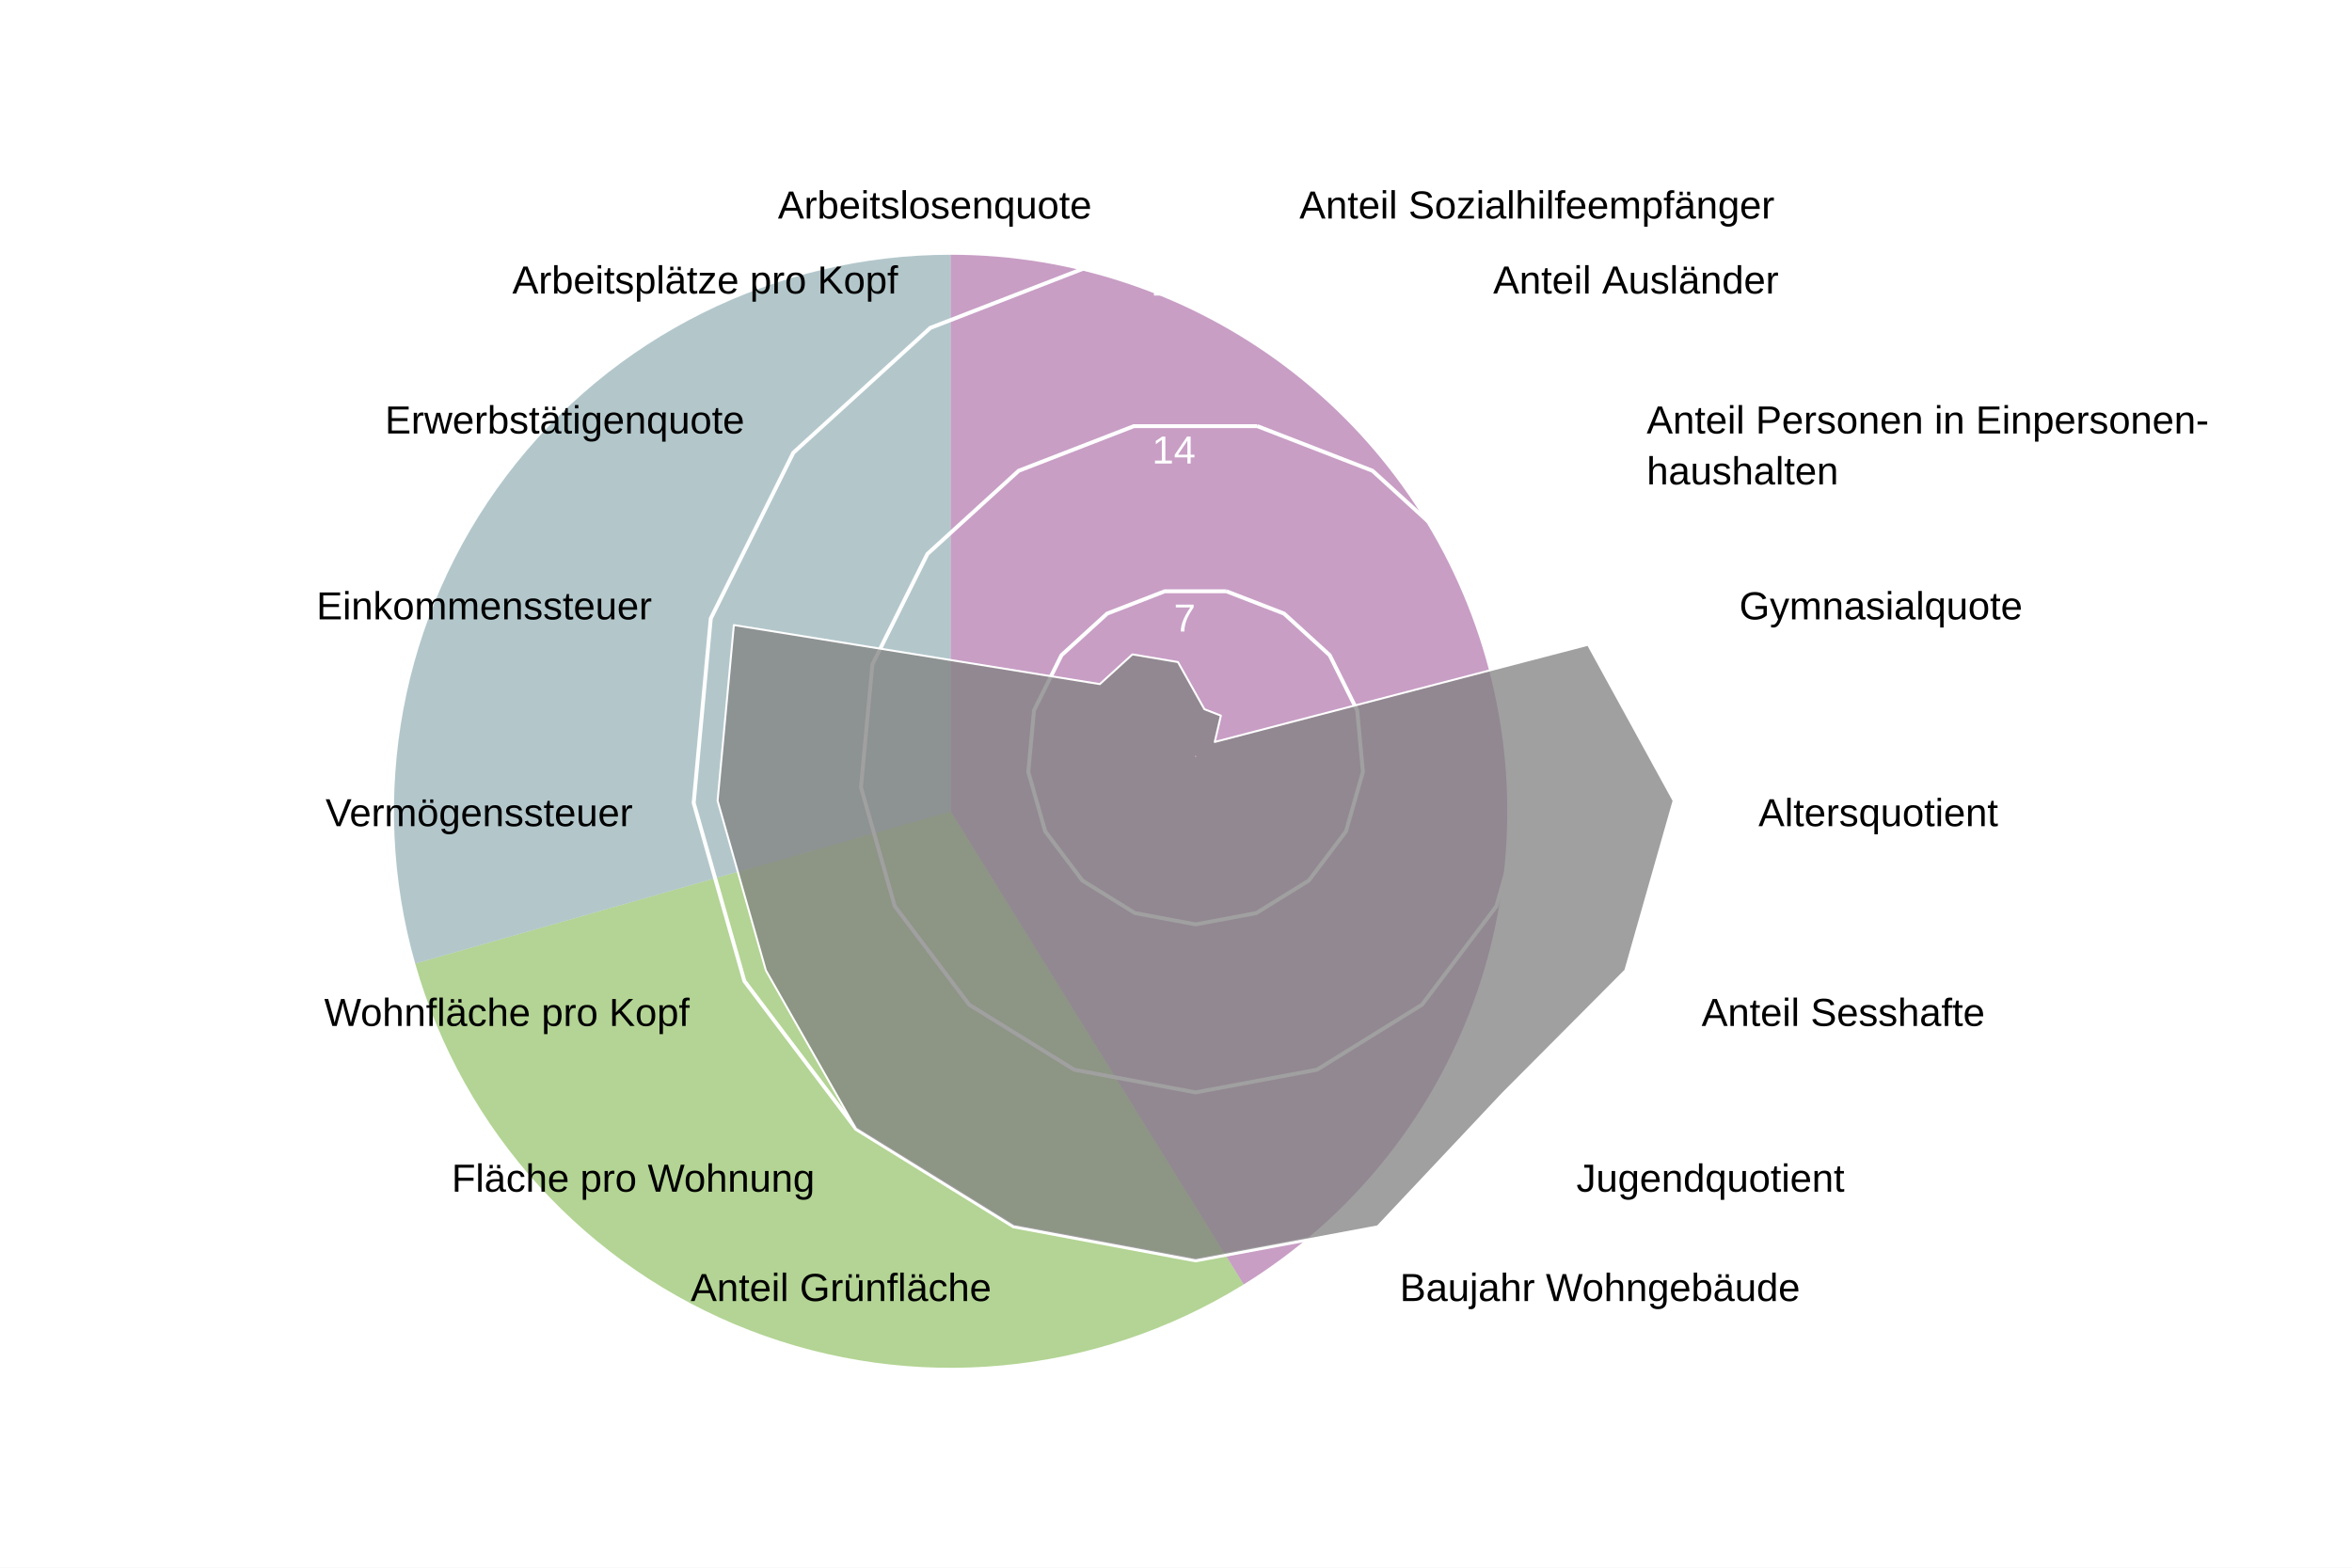
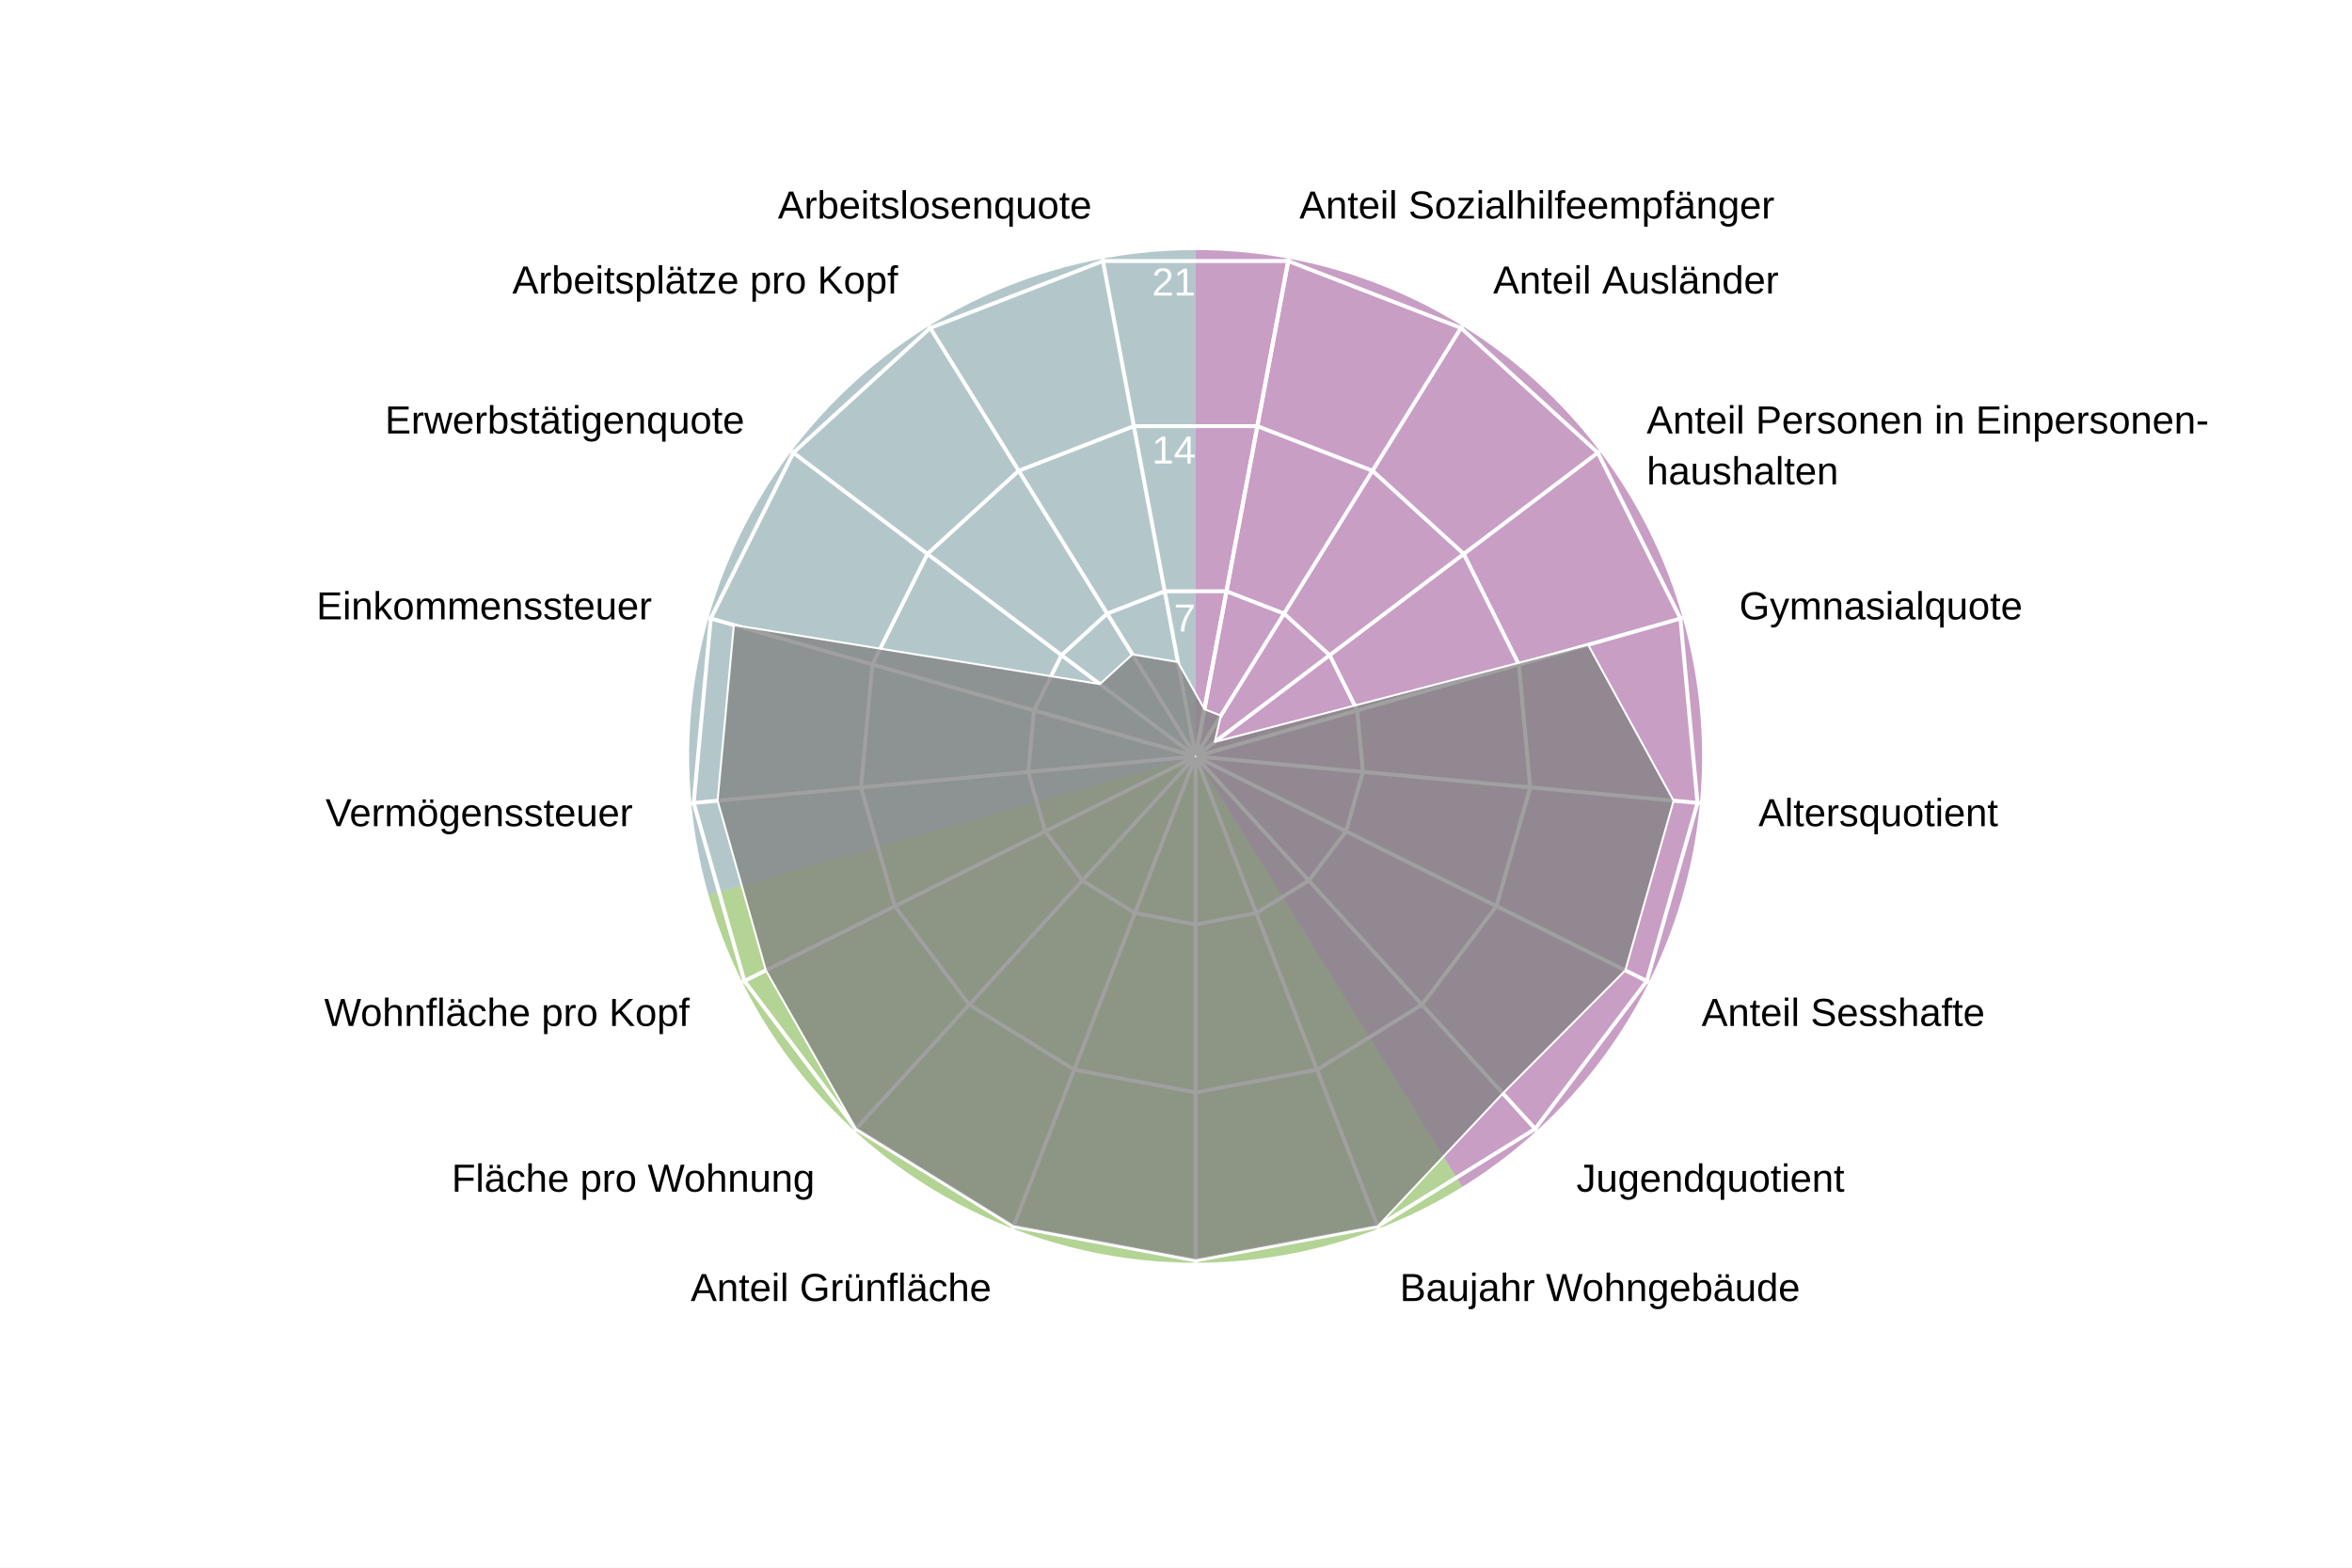
<svg xmlns="http://www.w3.org/2000/svg" version="1.1" class="highcharts-root" style="font-family: Arial; font-size: 1rem;" width="600" height="400" viewBox="0 0 600 400" role="img" aria-label="Bettingen - Quartierradar">
  <defs>
    <filter id="highcharts-drop-shadow-0">
      <feDropShadow dx="1" dy="1" flood-color="#000000" flood-opacity="0.75" stdDeviation="2.5" />
    </filter>
-     <clipPath id="highcharts-gvffew7-1040-">
+     <clipPath id="highcharts-mkmvnmu-21-">
      <rect x="42.75" y="22.8" width="811.788" height="129.2" fill="none" />
    </clipPath>
-     <clipPath id="highcharts-gvffew7-1041">
+     <clipPath id="highcharts-mkmvnmu-22">
      <circle cx="285" cy="152" r="129.2" />
    </clipPath>
  </defs>
  <rect fill="#ffffff" class="highcharts-background" filter="none" x="0" y="0" width="600" height="400" rx="0" ry="0" />
  <rect fill="none" class="highcharts-plot-background" x="20" y="41" width="570" height="304" filter="none" />
-   <path fill="#923F8D" d="M 242.5 65 A 142 142 0 0 1 317.253 327.731 L 242.5 207 A 0 0 0 0 0 242.5 207 Z" stroke="#923F8D" stroke-width="0" fill-opacity="0.5" />
-   <path fill="#68AB2B" d="M 317.253 327.731 A 142 142 0 0 1 105.921 245.86 L 242.5 207 A 0 0 0 0 0 242.5 207 Z" stroke="#68AB2B" stroke-width="0" fill-opacity="0.5" />
-   <path fill="#689199" d="M 105.921 245.86 A 142 142 0 0 1 242.5 65 L 242.5 207 A 0 0 0 0 0 242.5 207 Z" stroke="#689199" stroke-width="0" fill-opacity="0.5" />
+   <path fill="#923F8D" d="M 305 63.8 A 129.2 129.2 0 0 1 373.015 302.848 L 305 193 A 0 0 0 0 0 305 193 Z" stroke="#923F8D" stroke-width="0" fill-opacity="0.5" />
+   <path fill="#68AB2B" d="M 373.015 302.848 A 129.2 129.2 0 0 1 180.732 228.357 L 305 193 A 0 0 0 0 0 305 193 Z" stroke="#68AB2B" stroke-width="0" fill-opacity="0.5" />
+   <path fill="#689199" d="M 180.732 228.357 A 129.2 129.2 0 0 1 305 63.8 L 305 193 A 0 0 0 0 0 305 193 Z" stroke="#689199" stroke-width="0" fill-opacity="0.5" />
  <g class="highcharts-pane-group" data-z-index="0" />
  <g class="highcharts-grid highcharts-xaxis-grid highcharts-radial-axis-grid" data-z-index="1">
-     <path fill="none" stroke="white" stroke-width="0" stroke-dasharray="none" data-z-index="1" class="highcharts-grid-line" d="M 305 193 L 328.74 66" opacity="1" />
-     <path fill="none" stroke="white" stroke-width="0" stroke-dasharray="none" data-z-index="1" class="highcharts-grid-line" d="M 305 193 L 373.015 83.152" opacity="1" />
-     <path fill="none" stroke="white" stroke-width="0" stroke-dasharray="none" data-z-index="1" class="highcharts-grid-line" d="M 305 193 L 408.104 115.14" opacity="1" />
-     <path fill="none" stroke="white" stroke-width="0" stroke-dasharray="none" data-z-index="1" class="highcharts-grid-line" d="M 305 193 L 429.268 157.643" opacity="1" />
-     <path fill="none" stroke="white" stroke-width="0" stroke-dasharray="none" data-z-index="1" class="highcharts-grid-line" d="M 305 193 L 433.649 204.921" opacity="1" />
-     <path fill="none" stroke="white" stroke-width="0" stroke-dasharray="none" data-z-index="1" class="highcharts-grid-line" d="M 305 193 L 420.655 250.589" opacity="1" />
-     <path fill="none" stroke="white" stroke-width="0" stroke-dasharray="none" data-z-index="1" class="highcharts-grid-line" d="M 305 193 L 392.041 288.48" opacity="1" />
-     <path fill="none" stroke="white" stroke-width="0" stroke-dasharray="none" data-z-index="1" class="highcharts-grid-line" d="M 305 193 L 351.672 313.475" opacity="1" />
-     <path fill="none" stroke="white" stroke-width="0" stroke-dasharray="none" data-z-index="1" class="highcharts-grid-line" d="M 305 193 L 305 322.2" opacity="1" />
-     <path fill="none" stroke="white" stroke-width="0" stroke-dasharray="none" data-z-index="1" class="highcharts-grid-line" d="M 305 193 L 258.328 313.475" opacity="1" />
-     <path fill="none" stroke="white" stroke-width="0" stroke-dasharray="none" data-z-index="1" class="highcharts-grid-line" d="M 305 193 L 217.959 288.48" opacity="1" />
-     <path fill="none" stroke="white" stroke-width="0" stroke-dasharray="none" data-z-index="1" class="highcharts-grid-line" d="M 305 193 L 189.345 250.589" opacity="1" />
-     <path fill="none" stroke="white" stroke-width="0" stroke-dasharray="none" data-z-index="1" class="highcharts-grid-line" d="M 305 193 L 176.351 204.921" opacity="1" />
-     <path fill="none" stroke="white" stroke-width="0" stroke-dasharray="none" data-z-index="1" class="highcharts-grid-line" d="M 305 193 L 180.732 157.643" opacity="1" />
-     <path fill="none" stroke="white" stroke-width="0" stroke-dasharray="none" data-z-index="1" class="highcharts-grid-line" d="M 305 193 L 201.896 115.14" opacity="1" />
-     <path fill="none" stroke="white" stroke-width="0" stroke-dasharray="none" data-z-index="1" class="highcharts-grid-line" d="M 305 193 L 236.985 83.152" opacity="1" />
-     <path fill="none" stroke="white" stroke-width="0" stroke-dasharray="none" data-z-index="1" class="highcharts-grid-line" d="M 305 193 L 281.26 66" opacity="1" />
-     <path fill="none" stroke="white" stroke-width="0" stroke-dasharray="none" data-z-index="1" class="highcharts-grid-line" d="M 305 193 L 328.74 66" opacity="1" />
+     <path fill="none" stroke="white" stroke-width="1" stroke-dasharray="none" data-z-index="1" class="highcharts-grid-line" d="M 305 193 L 328.74 66" opacity="1" />
+     <path fill="none" stroke="white" stroke-width="1" stroke-dasharray="none" data-z-index="1" class="highcharts-grid-line" d="M 305 193 L 373.015 83.152" opacity="1" />
+     <path fill="none" stroke="white" stroke-width="1" stroke-dasharray="none" data-z-index="1" class="highcharts-grid-line" d="M 305 193 L 408.104 115.14" opacity="1" />
+     <path fill="none" stroke="white" stroke-width="1" stroke-dasharray="none" data-z-index="1" class="highcharts-grid-line" d="M 305 193 L 429.268 157.643" opacity="1" />
+     <path fill="none" stroke="white" stroke-width="1" stroke-dasharray="none" data-z-index="1" class="highcharts-grid-line" d="M 305 193 L 433.649 204.921" opacity="1" />
+     <path fill="none" stroke="white" stroke-width="1" stroke-dasharray="none" data-z-index="1" class="highcharts-grid-line" d="M 305 193 L 420.655 250.589" opacity="1" />
+     <path fill="none" stroke="white" stroke-width="1" stroke-dasharray="none" data-z-index="1" class="highcharts-grid-line" d="M 305 193 L 392.041 288.48" opacity="1" />
+     <path fill="none" stroke="white" stroke-width="1" stroke-dasharray="none" data-z-index="1" class="highcharts-grid-line" d="M 305 193 L 351.672 313.475" opacity="1" />
+     <path fill="none" stroke="white" stroke-width="1" stroke-dasharray="none" data-z-index="1" class="highcharts-grid-line" d="M 305 193 L 305 322.2" opacity="1" />
+     <path fill="none" stroke="white" stroke-width="1" stroke-dasharray="none" data-z-index="1" class="highcharts-grid-line" d="M 305 193 L 258.328 313.475" opacity="1" />
+     <path fill="none" stroke="white" stroke-width="1" stroke-dasharray="none" data-z-index="1" class="highcharts-grid-line" d="M 305 193 L 217.959 288.48" opacity="1" />
+     <path fill="none" stroke="white" stroke-width="1" stroke-dasharray="none" data-z-index="1" class="highcharts-grid-line" d="M 305 193 L 189.345 250.589" opacity="1" />
+     <path fill="none" stroke="white" stroke-width="1" stroke-dasharray="none" data-z-index="1" class="highcharts-grid-line" d="M 305 193 L 176.351 204.921" opacity="1" />
+     <path fill="none" stroke="white" stroke-width="1" stroke-dasharray="none" data-z-index="1" class="highcharts-grid-line" d="M 305 193 L 180.732 157.643" opacity="1" />
+     <path fill="none" stroke="white" stroke-width="1" stroke-dasharray="none" data-z-index="1" class="highcharts-grid-line" d="M 305 193 L 201.896 115.14" opacity="1" />
+     <path fill="none" stroke="white" stroke-width="1" stroke-dasharray="none" data-z-index="1" class="highcharts-grid-line" d="M 305 193 L 236.985 83.152" opacity="1" />
+     <path fill="none" stroke="white" stroke-width="1" stroke-dasharray="none" data-z-index="1" class="highcharts-grid-line" d="M 305 193 L 281.26 66" opacity="1" />
+     <path fill="none" stroke="white" stroke-width="1" stroke-dasharray="none" data-z-index="1" class="highcharts-grid-line" d="M 305 193 L 328.74 66" opacity="1" />
  </g>
  <g class="highcharts-grid highcharts-yaxis-grid highcharts-radial-axis-grid" data-z-index="1">
    <path fill="none" stroke="white" stroke-width="1" stroke-dasharray="none" data-z-index="1" class="highcharts-grid-line" d="M 305 193 L 305 193 L 305 193 L 305 193 L 305 193 L 305 193 L 305 193 L 305 193 L 305 193 L 305 193 L 305 193 L 305 193 L 305 193 L 305 193 L 305 193 L 305 193 L 305 193 L 305 193 L 305 193" opacity="1" />
    <path fill="none" stroke="white" stroke-width="1" stroke-dasharray="none" data-z-index="1" class="highcharts-grid-line" d="M 312.876 150.867 L 327.564 156.558 L 339.205 167.17 L 346.226 181.27 L 347.68 196.955 L 343.369 212.105 L 333.876 224.676 L 320.484 232.968 L 305 235.863 L 289.516 232.968 L 276.124 224.676 L 266.631 212.105 L 262.32 196.955 L 263.774 181.27 L 270.795 167.17 L 282.436 156.558 L 297.124 150.867 L 312.876 150.867 L 312.876 150.867" opacity="1" />
    <path fill="none" stroke="white" stroke-width="1" stroke-dasharray="none" data-z-index="1" class="highcharts-grid-line" d="M 320.752 108.735 L 350.128 120.115 L 373.41 141.339 L 387.453 169.54 L 390.359 200.91 L 381.738 231.211 L 362.753 256.352 L 335.967 272.936 L 305 278.725 L 274.033 272.936 L 247.247 256.352 L 228.262 231.211 L 219.641 200.91 L 222.547 169.54 L 236.59 141.339 L 259.872 120.115 L 289.248 108.735 L 320.752 108.735 L 320.752 108.735" opacity="1" />
    <path fill="none" stroke="white" stroke-width="1" stroke-dasharray="none" data-z-index="1" class="highcharts-grid-line" d="M 328.628 66.602 L 372.693 83.673 L 407.615 115.509 L 428.679 157.81 L 433.039 204.865 L 420.107 250.316 L 391.629 288.027 L 351.451 312.904 L 305 321.588 L 258.549 312.904 L 218.371 288.027 L 189.893 250.316 L 176.961 204.865 L 181.321 157.81 L 202.385 115.509 L 237.307 83.673 L 281.372 66.602 L 328.628 66.602 L 328.628 66.602" opacity="1" />
  </g>
  <rect fill="none" class="highcharts-plot-border" data-z-index="1" stroke="#cccccc" stroke-width="0" x="20" y="41" width="570" height="304" />
  <g class="highcharts-axis highcharts-xaxis highcharts-radial-axis" data-z-index="2">
    <path fill="none" class="highcharts-axis-line" stroke="#333333" stroke-width="0" data-z-index="7" d="M 305 322.2 A 129.2 129.2 0 1 1 305 322.2 M 305 193 A 0 0 0 1 0 305 193" />
  </g>
  <g class="highcharts-axis highcharts-yaxis highcharts-radial-axis" data-z-index="2">
    <path fill="none" class="highcharts-axis-line" stroke="white" stroke-width="0" data-z-index="7" d="M 305 193 L 305 63.8" />
  </g>
  <g class="highcharts-series-group" data-z-index="3" filter="none">
-     <g class="highcharts-series highcharts-series-0 highcharts-area-series" data-z-index="0.1" opacity="1" transform="translate(20,41) scale(1 1)" clip-path="url(#highcharts-gvffew7-1041)">
+     <g class="highcharts-series highcharts-series-0 highcharts-area-series" data-z-index="0.1" opacity="1" transform="translate(20,41) scale(1 1)" clip-path="url(#highcharts-mkmvnmu-22)">
      <path fill="#808080" d="M 287.25 139.962 L 291.447 141.588 L 289.886 148.31 L 385.121 123.513 L 406.942 163.3 L 394.626 206.587 L 363.379 237.977 L 331.451 271.904 L 285 280.588 L 238.549 271.904 L 198.371 247.027 L 175.374 206.587 L 163.058 163.3 L 167.211 118.486 L 260.568 133.55 L 268.883 125.97 L 280.499 127.924 L 287.25 139.962 L 285.037 151.803 L 284.963 151.803 L 284.895 151.83 L 284.84 151.879 L 284.808 151.945 L 284.801 152.018 L 284.821 152.089 L 284.865 152.148 L 284.928 152.186 L 285 152.2 L 285.072 152.186 L 285.135 152.148 L 285.179 152.089 L 285.199 152.018 L 285.192 151.945 L 285.16 151.879 L 285.105 151.83 L 285.037 151.803 Z" class="highcharts-area" data-z-index="0" fill-opacity="0.75" style="pointer-events: none;" />
      <path fill="none" d="M 287.25 139.962 L 291.447 141.588 L 289.886 148.31 L 385.121 123.513 L 406.942 163.3 L 394.626 206.587 L 363.379 237.977 L 331.451 271.904 L 285 280.588 L 238.549 271.904 L 198.371 247.027 L 175.374 206.587 L 163.058 163.3 L 167.211 118.486 L 260.568 133.55 L 268.883 125.97 L 280.499 127.924 L 287.25 139.962" class="highcharts-graph" data-z-index="1" stroke="white" stroke-width="0.5" stroke-linejoin="round" stroke-linecap="round" filter="none" />
      <path fill="none" d="M 287.25 139.962 L 291.447 141.588 L 289.886 148.31 L 385.121 123.513 L 406.942 163.3 L 394.626 206.587 L 363.379 237.977 L 331.451 271.904 L 285 280.588 L 238.549 271.904 L 198.371 247.027 L 175.374 206.587 L 163.058 163.3 L 167.211 118.486 L 260.568 133.55 L 268.883 125.97 L 280.499 127.924 L 287.25 139.962" data-z-index="2" class="highcharts-tracker-line" stroke-linecap="round" stroke-linejoin="round" stroke="rgba(192,192,192,0)" stroke-width="20.5" />
    </g>
    <g class="highcharts-markers highcharts-series-0 highcharts-area-series highcharts-tracker" data-z-index="0.1" opacity="1" transform="translate(20,41) scale(1 1)" clip-path="none" />
  </g>
  <text x="10" text-anchor="start" class="highcharts-caption" data-z-index="4" style="font-size: 0.8em; fill: rgb(102, 102, 102);" text-align="left" y="357" transform-origin="10 15" transform="translate(0,0) scale(1 1)" />
  <g class="highcharts-axis-labels highcharts-xaxis-labels highcharts-radial-axis-labels" data-z-index="7">
    <text x="331.497" transform="translate(0,0)" style="cursor: default; font-size: 10px; fill: rgb(0, 0, 0);" text-anchor="start" y="55.755" opacity="1">Anteil Sozialhilfeempfänger</text>
    <text x="380.912" transform="translate(0,0)" style="cursor: default; font-size: 10px; fill: rgb(0, 0, 0);" text-anchor="start" y="74.899" opacity="1">Anteil Ausländer</text>
    <text x="420.074" transform="translate(0,0)" style="cursor: default; font-size: 10px; fill: rgb(0, 0, 0);" text-anchor="start" y="110.6" opacity="1">Anteil Personen in Einpersonen-<tspan dy="13" x="420.074">​</tspan>haushalten</text>
    <text x="443.695" transform="translate(0,0)" style="cursor: default; font-size: 10px; fill: rgb(0, 0, 0);" text-anchor="start" y="158.038" opacity="1">Gymnasialquote</text>
    <text x="448.585" transform="translate(0,0)" style="cursor: default; font-size: 10px; fill: rgb(0, 0, 0);" text-anchor="start" y="210.805" opacity="1">Altersquotient</text>
    <text x="434.083" transform="translate(0,0)" style="cursor: default; font-size: 10px; fill: rgb(0, 0, 0);" text-anchor="start" y="261.775" opacity="1">Anteil Sesshafte</text>
    <text x="402.147" transform="translate(0,0)" style="cursor: default; font-size: 10px; fill: rgb(0, 0, 0);" text-anchor="start" y="304.065" opacity="1">Jugendquotient</text>
    <text x="357.091" transform="translate(0,0)" style="cursor: default; font-size: 10px; fill: rgb(0, 0, 0);" text-anchor="start" y="331.962" opacity="1">Baujahr Wohngebäude</text>
    <text x="305" transform="translate(0,0)" style="cursor: default; font-size: 10px; fill: rgb(0, 0, 0);" text-anchor="middle" y="341.7" opacity="0">Anteil Einfamilienhäuser</text>
    <text x="252.909" transform="translate(0,0)" style="cursor: default; font-size: 10px; fill: rgb(0, 0, 0);" text-anchor="end" y="331.962" opacity="1">Anteil Grünfläche</text>
    <text x="207.853" transform="translate(0,0)" style="cursor: default; font-size: 10px; fill: rgb(0, 0, 0);" text-anchor="end" y="304.065" opacity="1">Fläche pro Wohnung</text>
    <text x="175.917" transform="translate(0,0)" style="cursor: default; font-size: 10px; fill: rgb(0, 0, 0);" text-anchor="end" y="261.775" opacity="1">Wohnfläche pro Kopf</text>
    <text x="161.415" transform="translate(0,0)" style="cursor: default; font-size: 10px; fill: rgb(0, 0, 0);" text-anchor="end" y="210.805" opacity="1">Vermögenssteuer</text>
    <text x="166.305" transform="translate(0,0)" style="cursor: default; font-size: 10px; fill: rgb(0, 0, 0);" text-anchor="end" y="158.038" opacity="1">Einkommenssteuer</text>
    <text x="189.926" transform="translate(0,0)" style="cursor: default; font-size: 10px; fill: rgb(0, 0, 0);" text-anchor="end" y="110.6" opacity="1">Erwerbstätigenquote</text>
    <text x="229.088" transform="translate(0,0)" style="cursor: default; font-size: 10px; fill: rgb(0, 0, 0);" text-anchor="end" y="74.899" opacity="1">Arbeitsplätze pro Kopf</text>
    <text x="278.503" transform="translate(0,0)" style="cursor: default; font-size: 10px; fill: rgb(0, 0, 0);" text-anchor="end" y="55.755" opacity="1">Arbeitslosenquote</text>
-     <text x="331.497" transform="translate(0,0)" style="cursor: default; font-size: 10px; fill: rgb(0, 0, 0);" text-anchor="middle" y="55.755" opacity="0">17</text>
+     <text x="0" transform="translate(0,0)" style="cursor: default; font-size: 10px; fill: rgb(0, 0, 0);" text-anchor="middle" visibility="hidden">17</text>
  </g>
  <g class="highcharts-axis-labels highcharts-yaxis-labels highcharts-radial-axis-labels" data-z-index="7">
    <text x="0" text-anchor="end" transform="translate(0,0)" style="cursor: default; font-size: 10px; fill: white;" visibility="hidden">0</text>
    <text x="305" text-anchor="end" transform="translate(0,0)" style="cursor: default; font-size: 10px; fill: white;" y="161.137" opacity="1">7</text>
    <text x="305" text-anchor="end" transform="translate(0,0)" style="cursor: default; font-size: 10px; fill: white;" y="118.275" opacity="1">14</text>
    <text x="305" text-anchor="end" transform="translate(0,0)" style="cursor: default; font-size: 10px; fill: white;" y="75.412" opacity="1">21</text>
  </g>
</svg>
